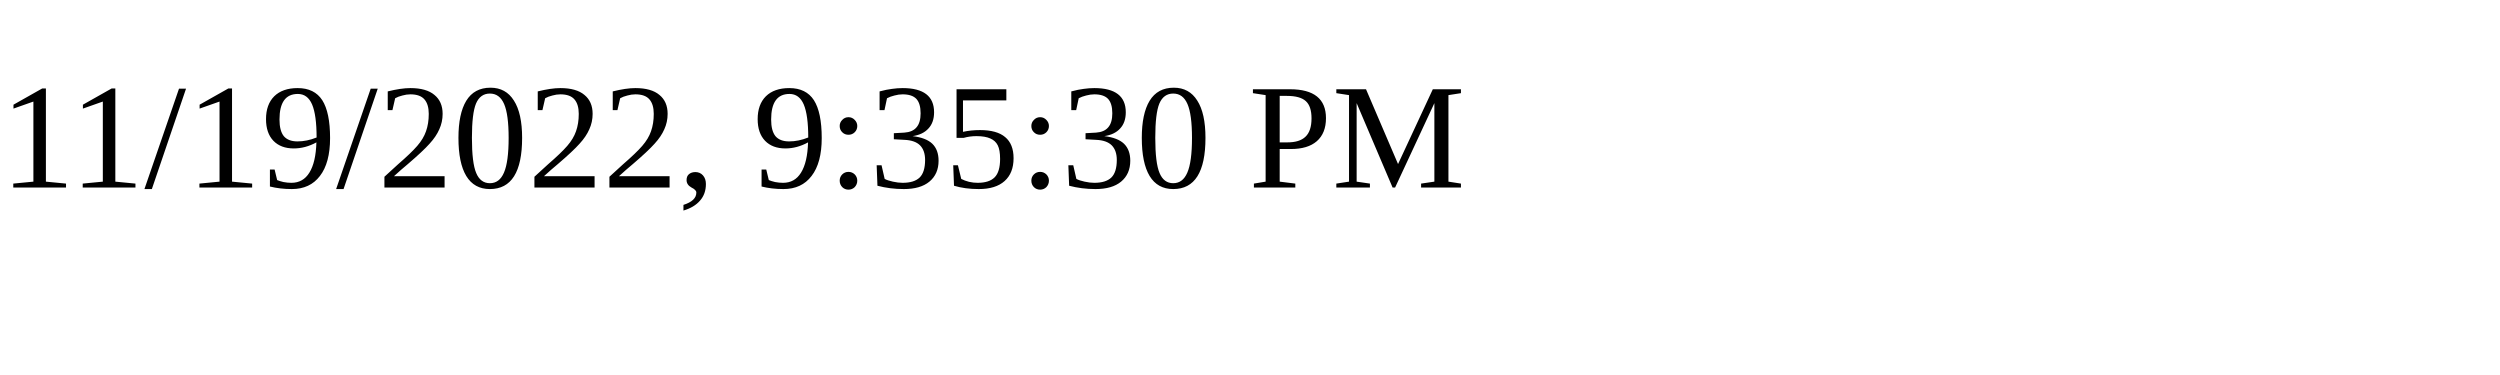
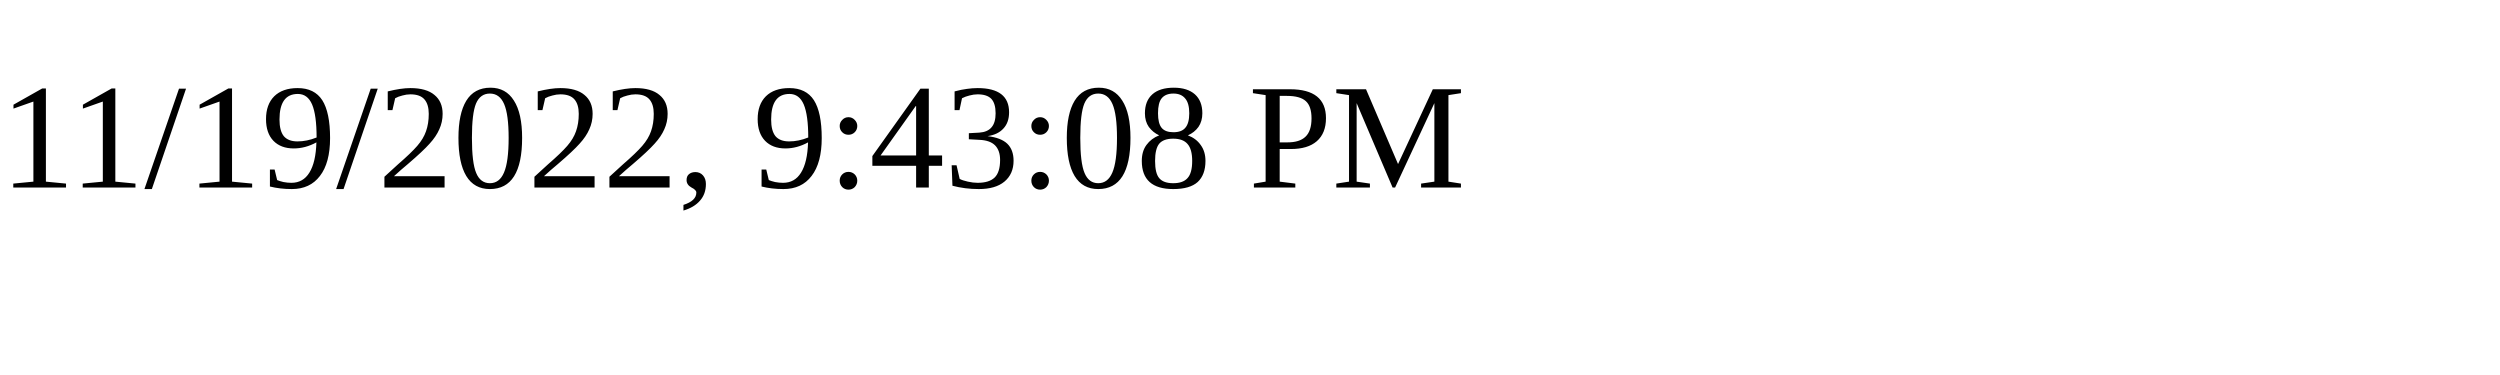
<svg xmlns="http://www.w3.org/2000/svg" height="30" width="200">
-   <text x="0" y="15">11/19/2022, 9:35:30 PM</text>
+   <text x="0" y="15">11/19/2022, 9:43:08 PM</text>
</svg>
